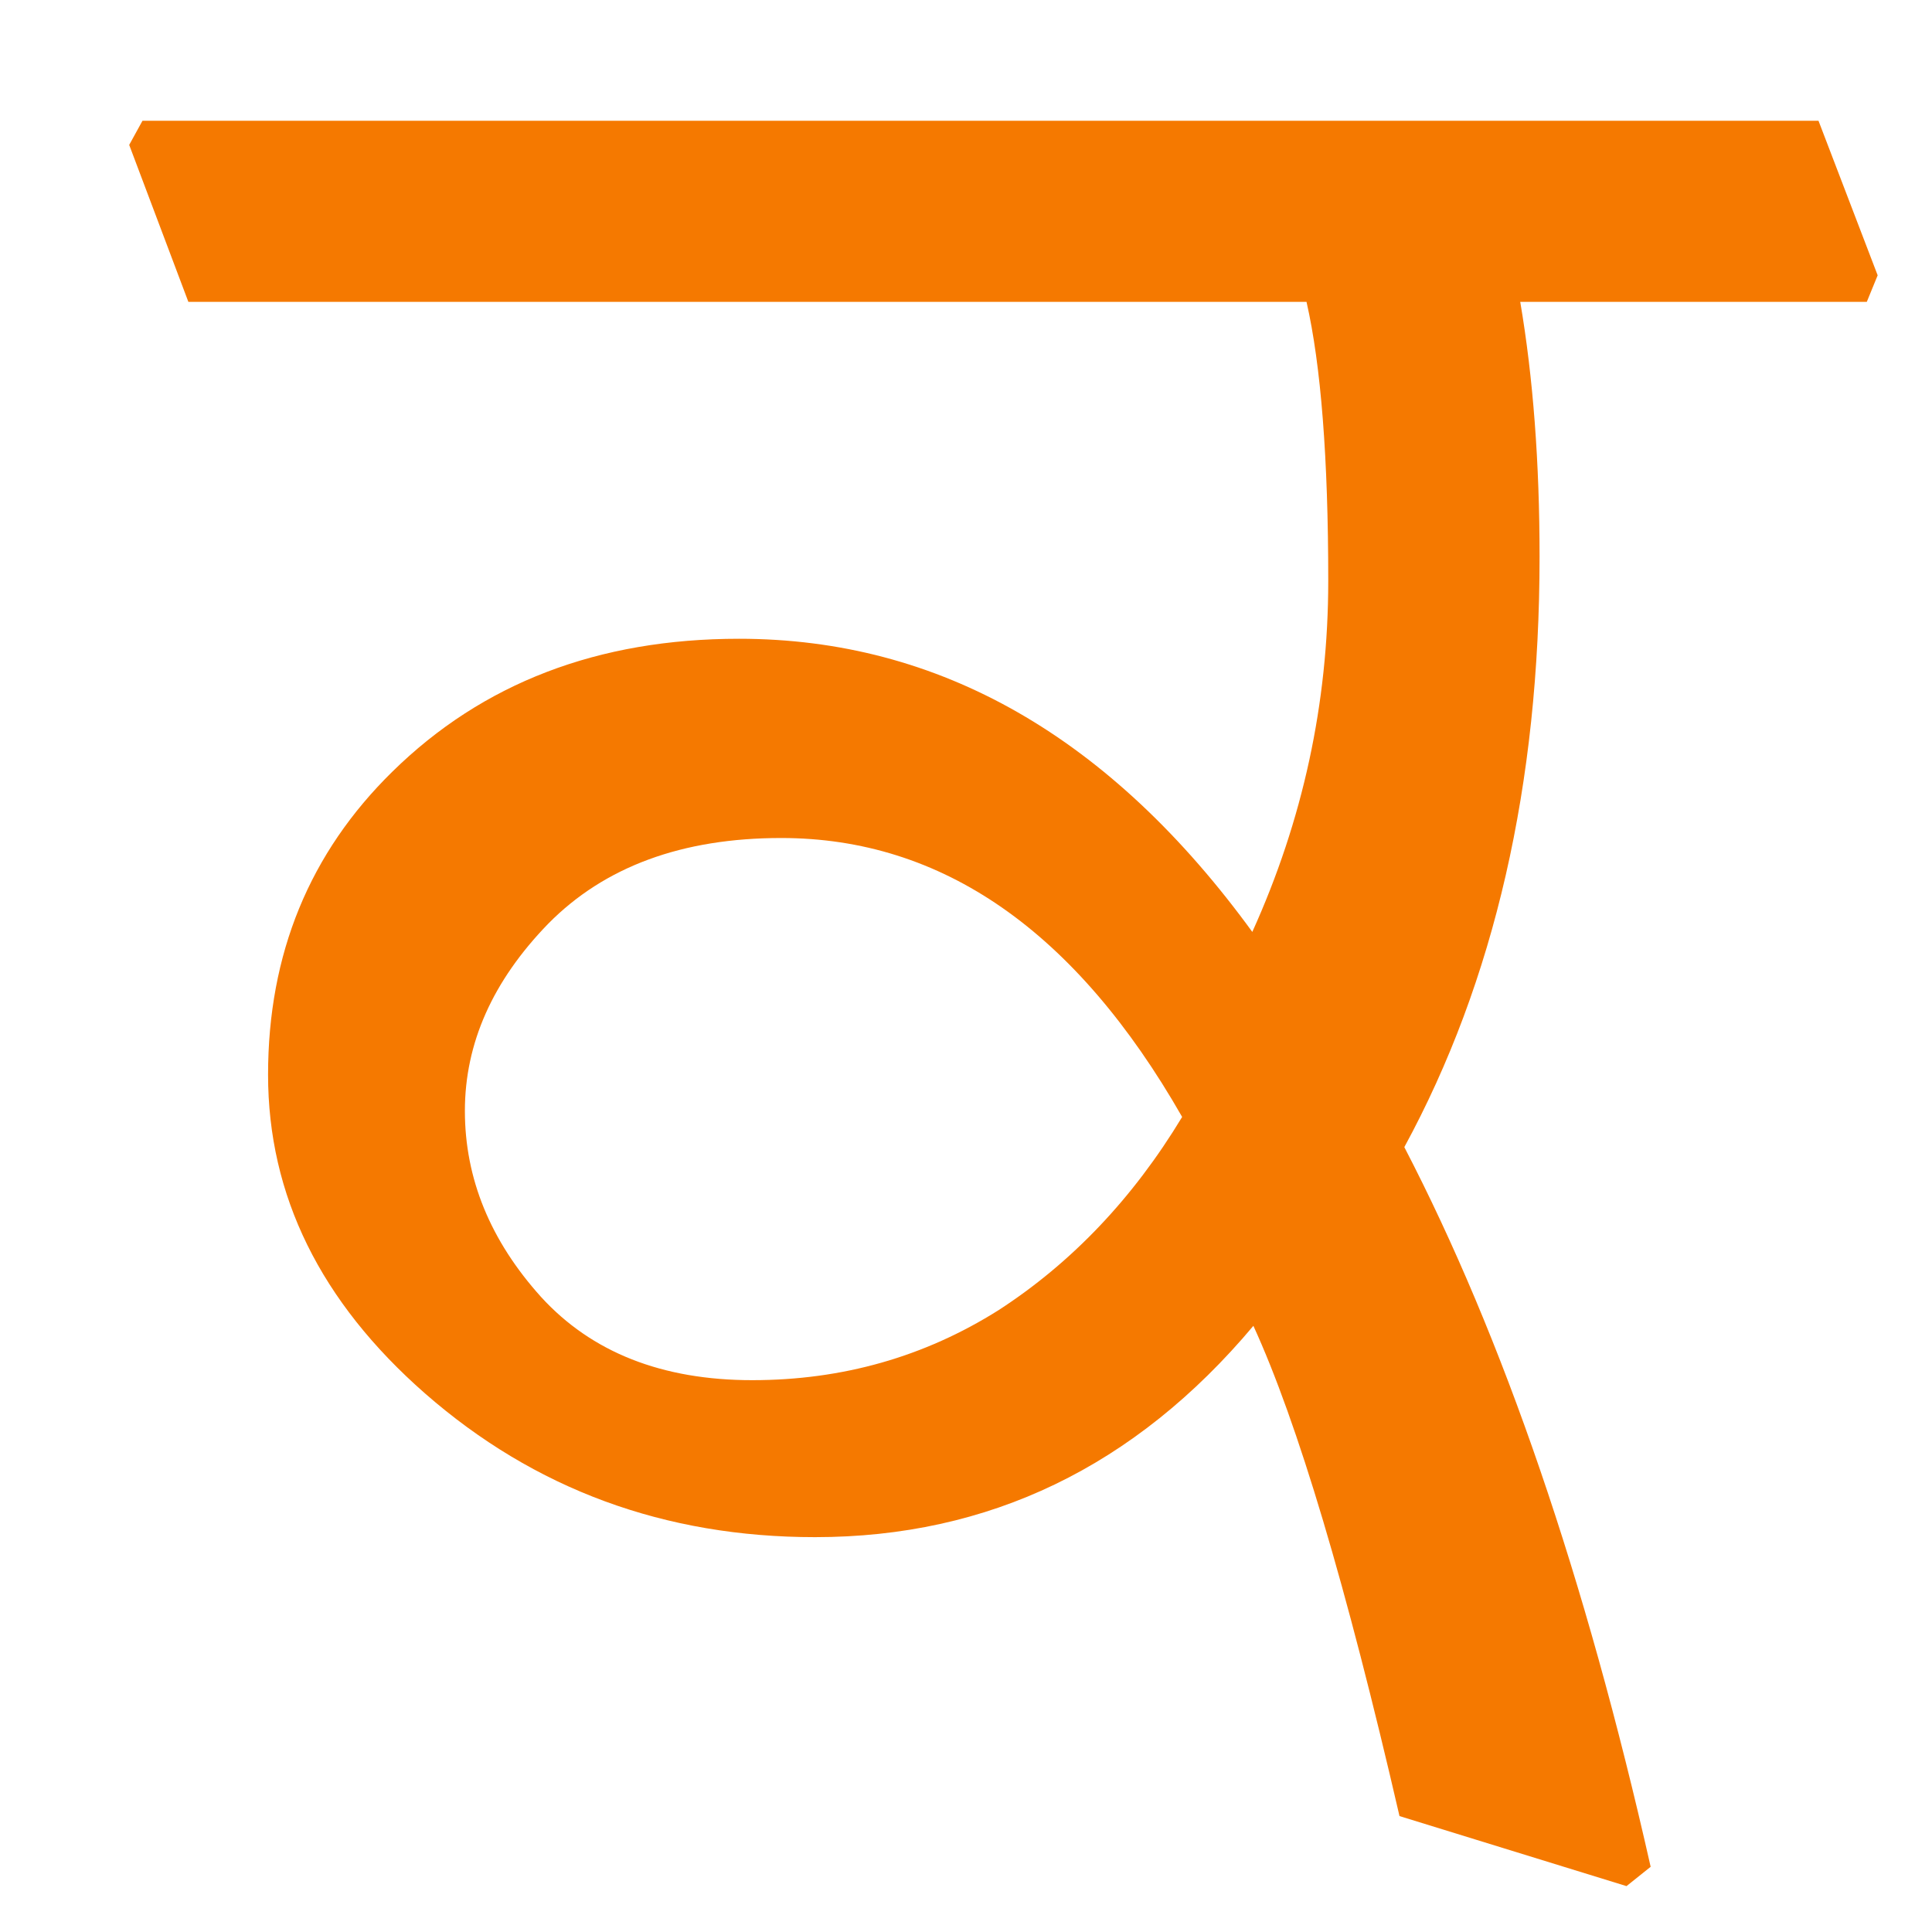
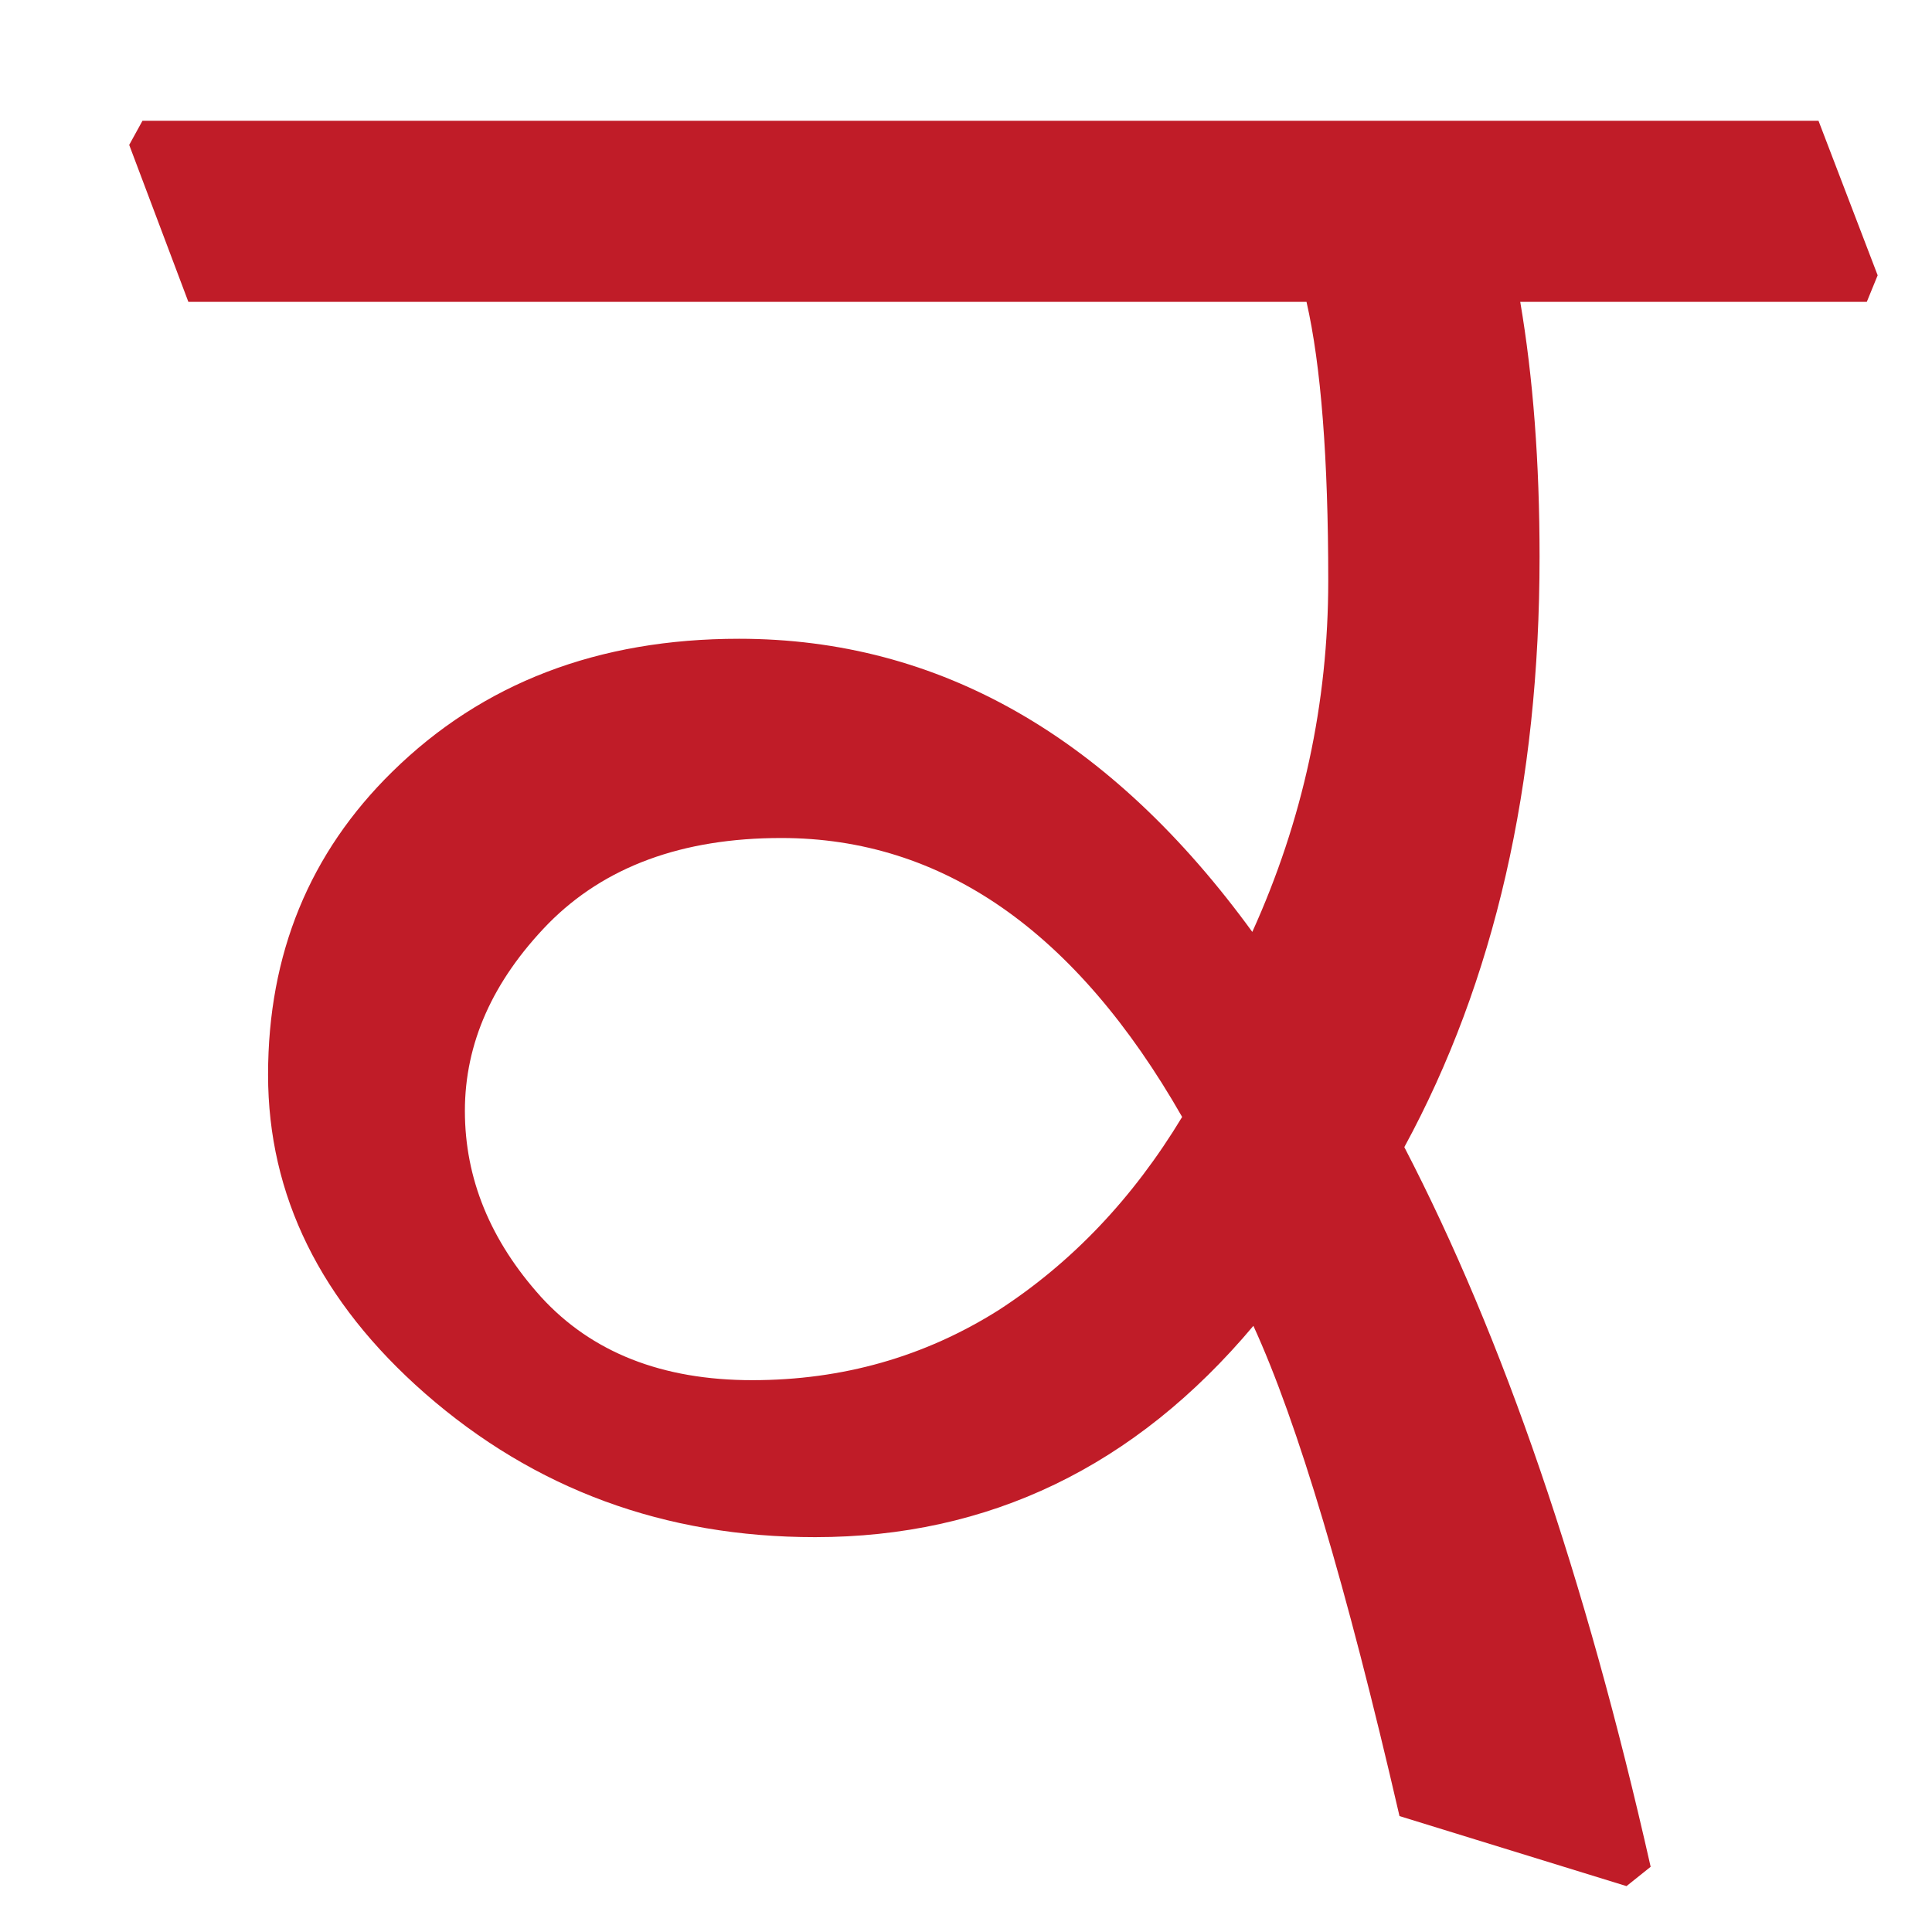
- <svg xmlns="http://www.w3.org/2000/svg" height="16" viewBox="0 0 16 16" width="16">
-   <path d="m10.37 7.72q.63-1.39.63-2.91 0-1.52-.18-2.31h-9.26l-.49-1.3.11-.2h13.88l.49 1.28-.09.22h-2.87q.16.94.16 2.11 0 2.83-1.12 4.89 1.23 2.37 2.04 5.96l-.2.16-1.88-.58q-.66-2.86-1.21-4.06-1.47 1.75-3.63 1.75-1.87 0-3.23-1.19-1.3-1.14-1.3-2.64 0-1.5 1.03-2.51 1.12-1.1 2.87-1.1 2.49 0 4.26 2.44zm-.58 1.53q-1.32-2.31-3.32-2.31-1.23 0-1.93.71-.69.71-.69 1.55 0 .84.63 1.54.63.69 1.75.69 1.12 0 2.04-.58.91-.59 1.52-1.6z" fill="#f57900" stroke-width=".02" />
+ <svg height="16" width="16">
+   <path d="m10.37 7.72q.63-1.39.63-2.91 0-1.52-.18-2.31h-9.26l-.49-1.3.11-.2h13.88l.49 1.28-.09.22h-2.87q.16.94.16 2.11 0 2.83-1.12 4.89 1.23 2.37 2.04 5.96l-.2.16-1.88-.58q-.66-2.86-1.21-4.06-1.47 1.75-3.63 1.75-1.87 0-3.23-1.19-1.3-1.14-1.3-2.64 0-1.5 1.03-2.51 1.12-1.1 2.87-1.1 2.49 0 4.26 2.44zm-.58 1.53q-1.32-2.31-3.32-2.31-1.23 0-1.93.71-.69.71-.69 1.55 0 .84.63 1.54.63.69 1.75.69 1.12 0 2.04-.58.91-.59 1.52-1.6z" fill="#c01c28" stroke-width=".02" />
</svg>
